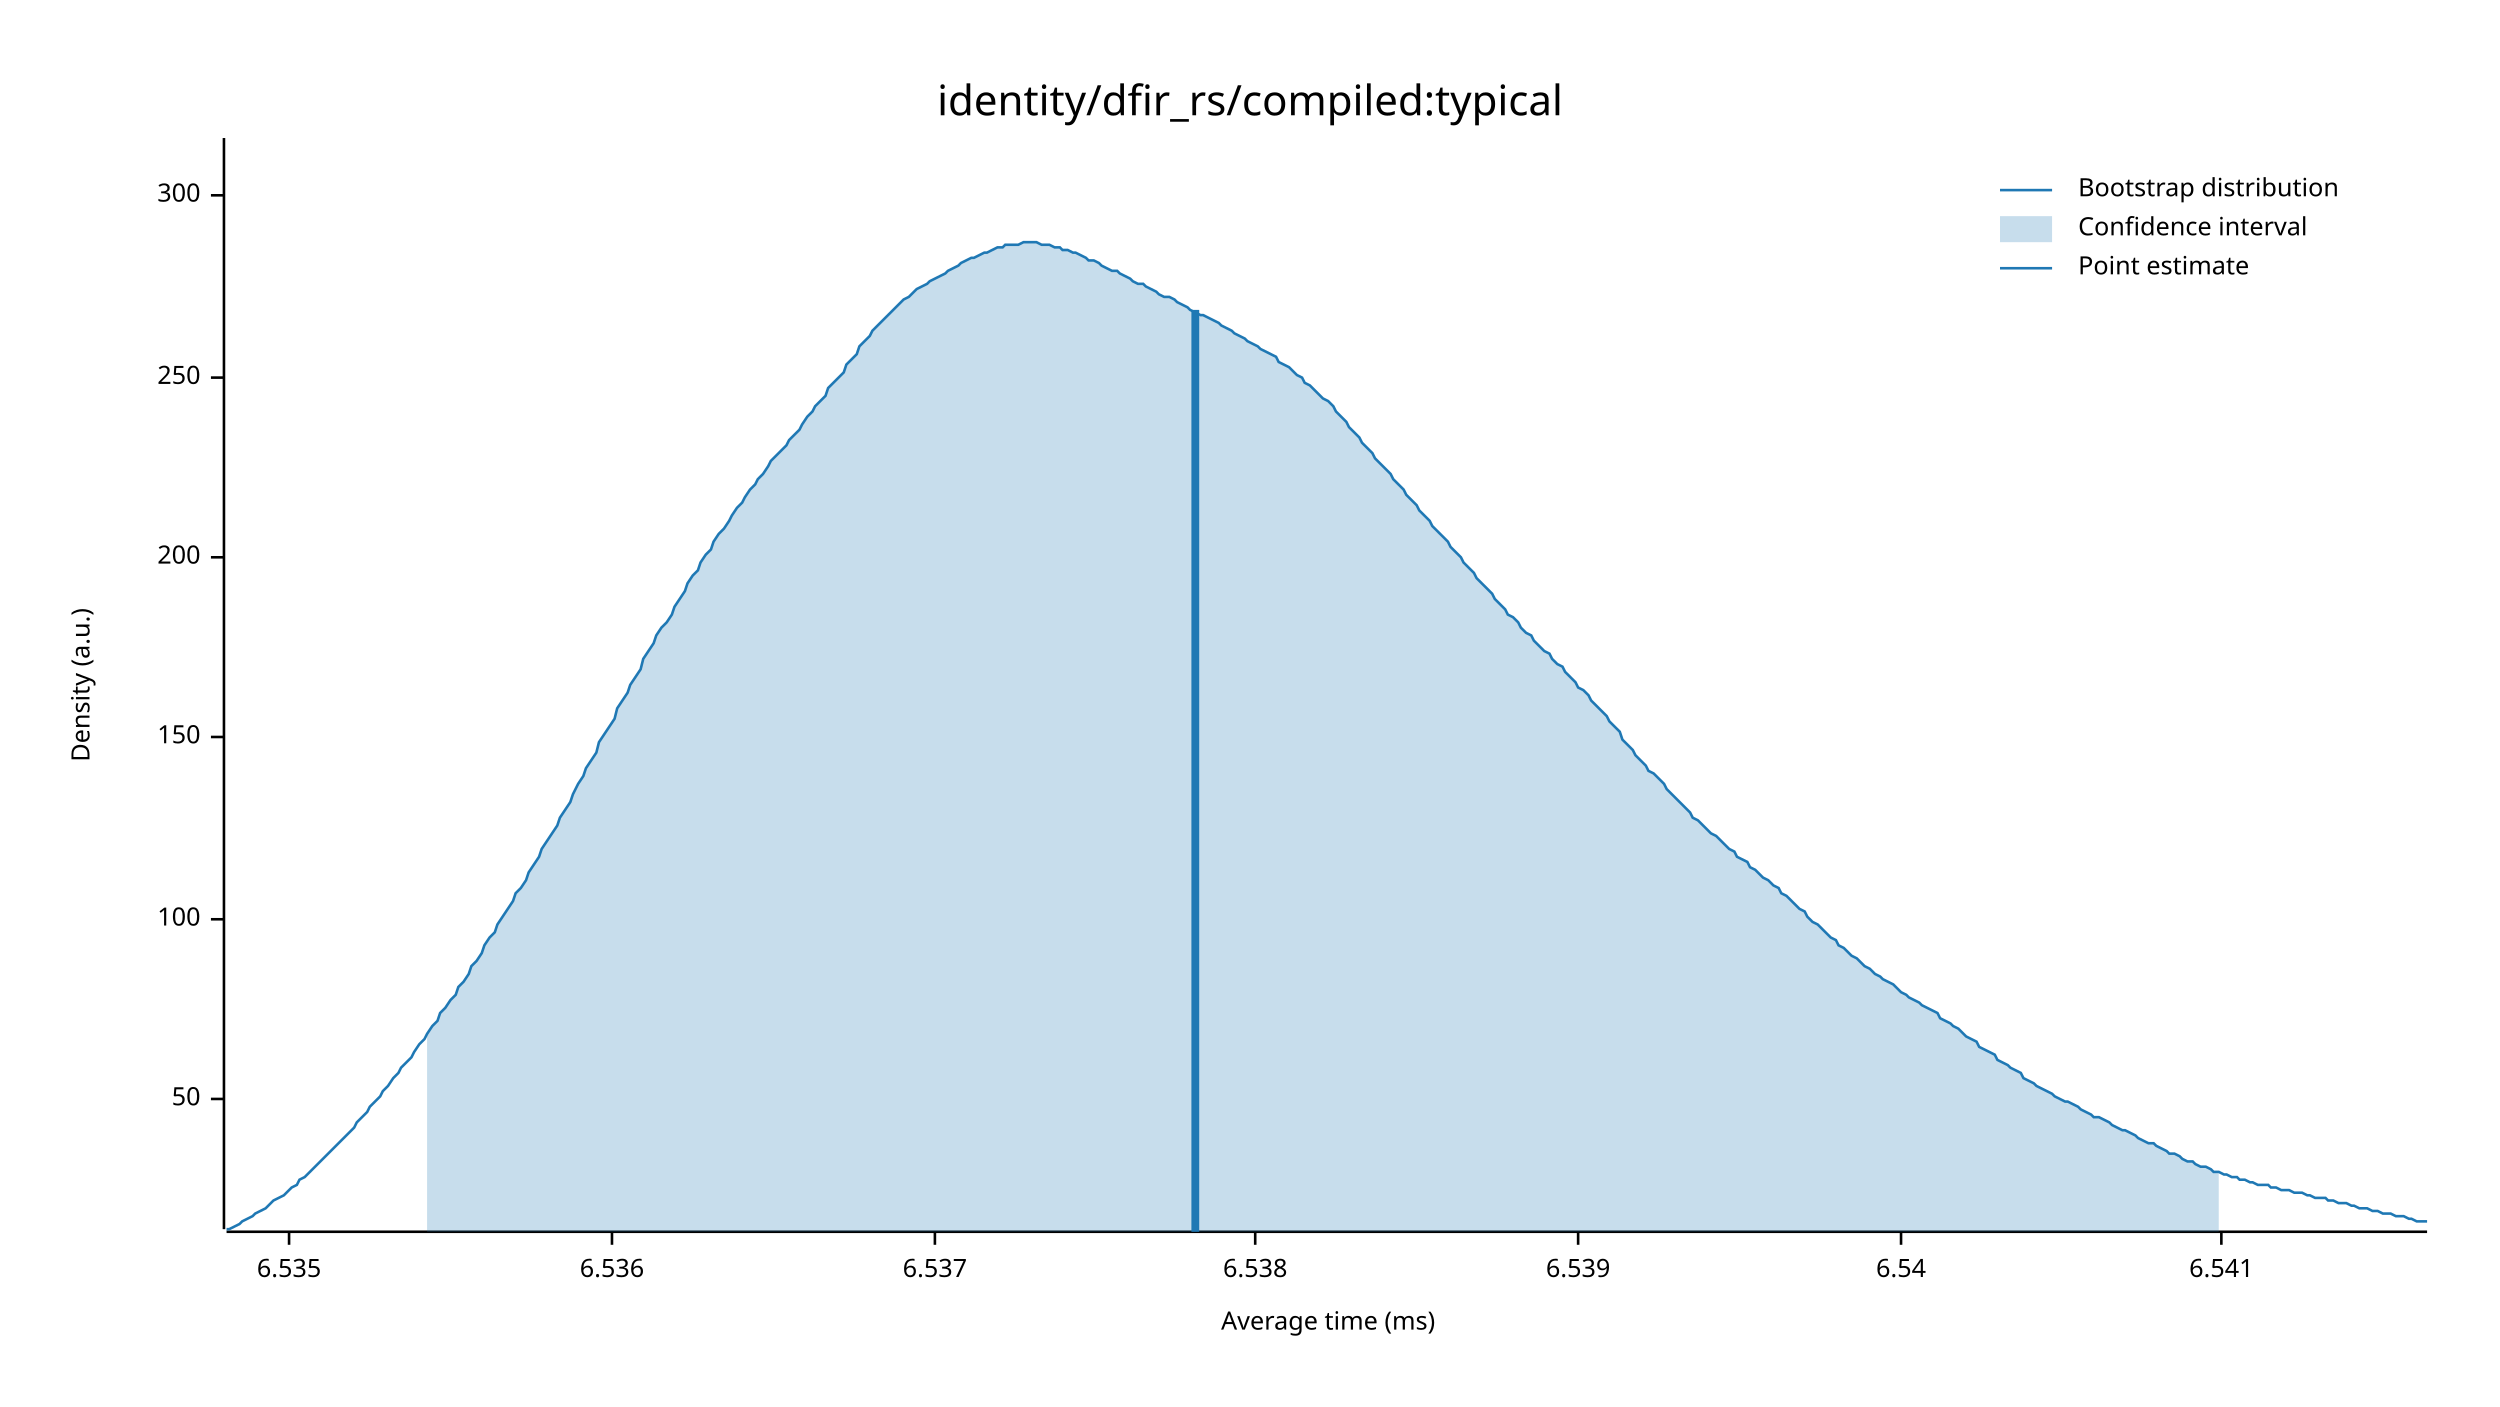
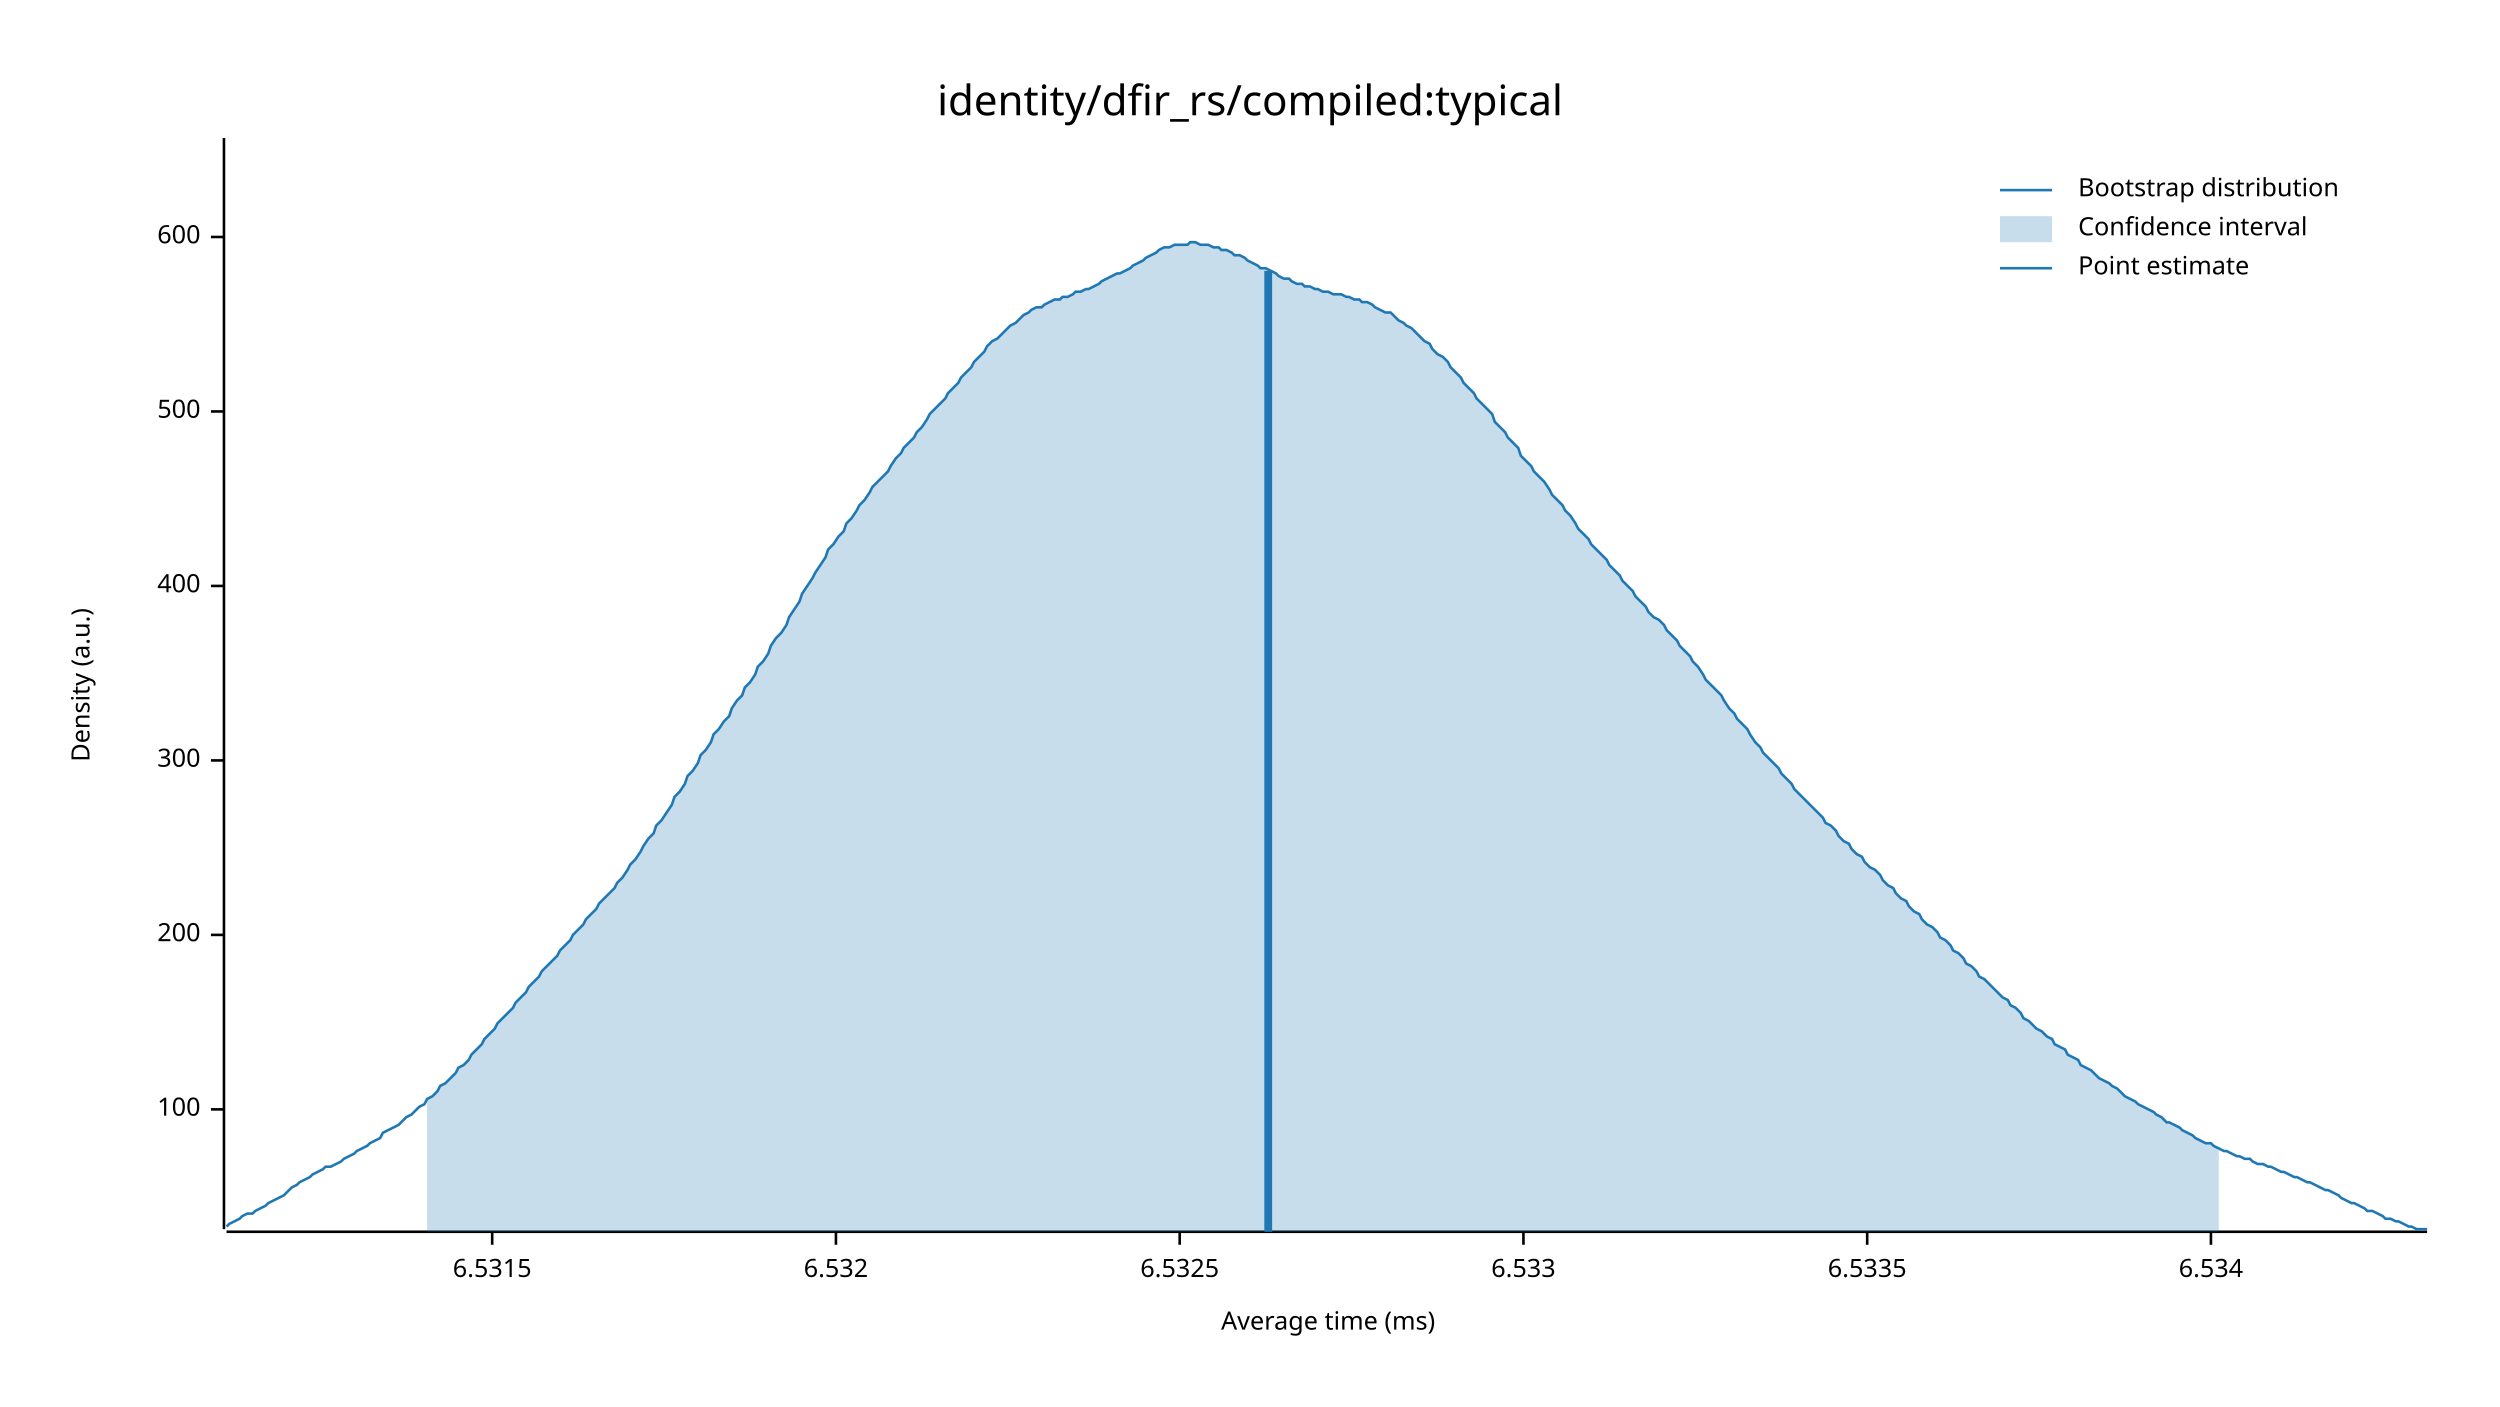
<svg xmlns="http://www.w3.org/2000/svg" width="960" height="540" viewBox="0 0 960 540">
  <text x="480" y="32" dy="0.76em" text-anchor="middle" font-family="sans-serif" font-size="16.129" opacity="1" fill="#000000">
identity/dfir_rs/compiled:typical
</text>
  <text x="27" y="263" dy="0.76em" text-anchor="middle" font-family="sans-serif" font-size="9.677" opacity="1" fill="#000000" transform="rotate(270, 27, 263)">
Density (a.u.)
</text>
  <text x="510" y="513" dy="-0.5ex" text-anchor="middle" font-family="sans-serif" font-size="9.677" opacity="1" fill="#000000">
Average time (ms)
</text>
  <polyline fill="none" opacity="1" stroke="#000000" stroke-width="1" points="86,53 86,472 " />
-   <text x="77" y="422" dy="0.5ex" text-anchor="end" font-family="sans-serif" font-size="9.677" opacity="1" fill="#000000">
- 50
- </text>
-   <polyline fill="none" opacity="1" stroke="#000000" stroke-width="1" points="81,422 86,422 " />
-   <text x="77" y="353" dy="0.5ex" text-anchor="end" font-family="sans-serif" font-size="9.677" opacity="1" fill="#000000">
+   <text x="77" y="426" dy="0.5ex" text-anchor="end" font-family="sans-serif" font-size="9.677" opacity="1" fill="#000000">
100
</text>
-   <polyline fill="none" opacity="1" stroke="#000000" stroke-width="1" points="81,353 86,353 " />
-   <text x="77" y="283" dy="0.5ex" text-anchor="end" font-family="sans-serif" font-size="9.677" opacity="1" fill="#000000">
- 150
- </text>
-   <polyline fill="none" opacity="1" stroke="#000000" stroke-width="1" points="81,283 86,283 " />
-   <text x="77" y="214" dy="0.5ex" text-anchor="end" font-family="sans-serif" font-size="9.677" opacity="1" fill="#000000">
+   <polyline fill="none" opacity="1" stroke="#000000" stroke-width="1" points="81,426 86,426 " />
+   <text x="77" y="359" dy="0.5ex" text-anchor="end" font-family="sans-serif" font-size="9.677" opacity="1" fill="#000000">
200
</text>
-   <polyline fill="none" opacity="1" stroke="#000000" stroke-width="1" points="81,214 86,214 " />
-   <text x="77" y="145" dy="0.5ex" text-anchor="end" font-family="sans-serif" font-size="9.677" opacity="1" fill="#000000">
- 250
- </text>
-   <polyline fill="none" opacity="1" stroke="#000000" stroke-width="1" points="81,145 86,145 " />
-   <text x="77" y="75" dy="0.5ex" text-anchor="end" font-family="sans-serif" font-size="9.677" opacity="1" fill="#000000">
+   <polyline fill="none" opacity="1" stroke="#000000" stroke-width="1" points="81,359 86,359 " />
+   <text x="77" y="292" dy="0.5ex" text-anchor="end" font-family="sans-serif" font-size="9.677" opacity="1" fill="#000000">
300
</text>
-   <polyline fill="none" opacity="1" stroke="#000000" stroke-width="1" points="81,75 86,75 " />
+   <polyline fill="none" opacity="1" stroke="#000000" stroke-width="1" points="81,292 86,292 " />
+   <text x="77" y="225" dy="0.5ex" text-anchor="end" font-family="sans-serif" font-size="9.677" opacity="1" fill="#000000">
+ 400
+ </text>
+   <polyline fill="none" opacity="1" stroke="#000000" stroke-width="1" points="81,225 86,225 " />
+   <text x="77" y="158" dy="0.5ex" text-anchor="end" font-family="sans-serif" font-size="9.677" opacity="1" fill="#000000">
+ 500
+ </text>
+   <polyline fill="none" opacity="1" stroke="#000000" stroke-width="1" points="81,158 86,158 " />
+   <text x="77" y="91" dy="0.5ex" text-anchor="end" font-family="sans-serif" font-size="9.677" opacity="1" fill="#000000">
+ 600
+ </text>
+   <polyline fill="none" opacity="1" stroke="#000000" stroke-width="1" points="81,91 86,91 " />
  <polyline fill="none" opacity="1" stroke="#000000" stroke-width="1" points="87,473 932,473 " />
-   <text x="111" y="483" dy="0.76em" text-anchor="middle" font-family="sans-serif" font-size="9.677" opacity="1" fill="#000000">
- 6.535
+   <text x="189" y="483" dy="0.76em" text-anchor="middle" font-family="sans-serif" font-size="9.677" opacity="1" fill="#000000">
+ 6.5315
</text>
-   <polyline fill="none" opacity="1" stroke="#000000" stroke-width="1" points="111,473 111,478 " />
-   <text x="235" y="483" dy="0.76em" text-anchor="middle" font-family="sans-serif" font-size="9.677" opacity="1" fill="#000000">
- 6.536
+   <polyline fill="none" opacity="1" stroke="#000000" stroke-width="1" points="189,473 189,478 " />
+   <text x="321" y="483" dy="0.76em" text-anchor="middle" font-family="sans-serif" font-size="9.677" opacity="1" fill="#000000">
+ 6.532
</text>
-   <polyline fill="none" opacity="1" stroke="#000000" stroke-width="1" points="235,473 235,478 " />
-   <text x="359" y="483" dy="0.76em" text-anchor="middle" font-family="sans-serif" font-size="9.677" opacity="1" fill="#000000">
- 6.537
+   <polyline fill="none" opacity="1" stroke="#000000" stroke-width="1" points="321,473 321,478 " />
+   <text x="453" y="483" dy="0.76em" text-anchor="middle" font-family="sans-serif" font-size="9.677" opacity="1" fill="#000000">
+ 6.5325
</text>
-   <polyline fill="none" opacity="1" stroke="#000000" stroke-width="1" points="359,473 359,478 " />
-   <text x="482" y="483" dy="0.76em" text-anchor="middle" font-family="sans-serif" font-size="9.677" opacity="1" fill="#000000">
- 6.538
+   <polyline fill="none" opacity="1" stroke="#000000" stroke-width="1" points="453,473 453,478 " />
+   <text x="585" y="483" dy="0.76em" text-anchor="middle" font-family="sans-serif" font-size="9.677" opacity="1" fill="#000000">
+ 6.533
</text>
-   <polyline fill="none" opacity="1" stroke="#000000" stroke-width="1" points="482,473 482,478 " />
-   <text x="606" y="483" dy="0.76em" text-anchor="middle" font-family="sans-serif" font-size="9.677" opacity="1" fill="#000000">
- 6.539
+   <polyline fill="none" opacity="1" stroke="#000000" stroke-width="1" points="585,473 585,478 " />
+   <text x="717" y="483" dy="0.76em" text-anchor="middle" font-family="sans-serif" font-size="9.677" opacity="1" fill="#000000">
+ 6.5335
</text>
-   <polyline fill="none" opacity="1" stroke="#000000" stroke-width="1" points="606,473 606,478 " />
-   <text x="730" y="483" dy="0.76em" text-anchor="middle" font-family="sans-serif" font-size="9.677" opacity="1" fill="#000000">
- 6.54
+   <polyline fill="none" opacity="1" stroke="#000000" stroke-width="1" points="717,473 717,478 " />
+   <text x="849" y="483" dy="0.76em" text-anchor="middle" font-family="sans-serif" font-size="9.677" opacity="1" fill="#000000">
+ 6.534
</text>
-   <polyline fill="none" opacity="1" stroke="#000000" stroke-width="1" points="730,473 730,478 " />
-   <text x="853" y="483" dy="0.76em" text-anchor="middle" font-family="sans-serif" font-size="9.677" opacity="1" fill="#000000">
- 6.541
- </text>
-   <polyline fill="none" opacity="1" stroke="#000000" stroke-width="1" points="853,473 853,478 " />
-   <polyline fill="none" opacity="1" stroke="#1F78B4" stroke-width="1" points="87,472 88,472 90,471 92,470 93,469 95,468 97,467 98,466 100,465 102,464 103,463 105,461 107,460 109,459 110,458 112,456 114,455 115,453 117,452 119,450 120,449 122,447 124,445 125,444 127,442 129,440 131,438 132,437 134,435 136,433 137,431 139,429 141,427 142,425 144,423 146,421 147,419 149,417 151,414 153,412 154,410 156,408 158,406 159,404 161,401 163,399 164,397 166,394 168,392 169,389 171,387 173,384 175,382 176,379 178,377 180,374 181,371 183,369 185,366 186,363 188,360 190,358 191,355 193,352 195,349 197,346 198,343 200,341 202,338 203,335 205,332 207,329 208,326 210,323 212,320 214,317 215,314 217,311 219,308 220,305 222,301 224,298 225,295 227,292 229,289 230,285 232,282 234,279 236,276 237,272 239,269 241,266 242,263 244,260 246,257 247,253 249,250 251,247 252,244 254,241 256,239 258,236 259,233 261,230 263,227 264,224 266,221 268,219 269,216 271,213 273,211 274,208 276,205 278,203 280,200 281,198 283,195 285,193 286,191 288,188 290,186 291,184 293,182 295,179 296,177 298,175 300,173 302,171 303,169 305,167 307,165 308,163 310,160 312,158 313,156 315,154 317,152 318,149 320,147 322,145 324,143 325,140 327,138 329,136 330,133 332,131 334,129 335,127 337,125 339,123 341,121 342,120 344,118 346,116 347,115 349,114 351,112 352,111 354,110 356,109 357,108 359,107 361,106 363,105 364,104 366,103 368,102 369,101 371,100 373,99 374,99 376,98 378,97 379,97 381,96 383,95 385,95 386,94 388,94 390,94 391,94 393,93 395,93 396,93 398,93 400,94 401,94 403,94 405,95 407,95 408,96 410,96 412,97 413,97 415,98 417,99 418,100 420,100 422,101 423,102 425,103 427,104 429,104 430,105 432,106 434,107 435,108 437,109 439,109 440,110 442,111 444,112 445,113 447,114 449,114 451,115 452,116 454,117 456,118 457,119 459,120 461,121 462,121 464,122 466,123 468,124 469,125 471,126 473,127 474,128 476,129 478,130 479,131 481,132 483,133 484,134 486,135 488,136 490,137 491,139 493,140 495,141 496,142 498,144 500,145 501,147 503,148 505,150 506,151 508,153 510,154 512,156 513,158 515,160 517,162 518,164 520,166 522,168 523,170 525,172 527,174 528,176 530,178 532,180 534,182 535,184 537,186 539,188 540,190 542,192 544,194 545,196 547,198 549,200 550,202 552,204 554,206 556,208 557,210 559,212 561,214 562,216 564,218 566,220 567,222 569,224 571,226 573,228 574,230 576,232 578,234 579,236 581,237 583,239 584,241 586,243 588,244 589,246 591,248 593,250 595,251 596,253 598,255 600,256 601,258 603,260 605,262 606,264 608,265 610,267 611,269 613,271 615,273 617,275 618,277 620,279 622,281 623,284 625,286 627,288 628,290 630,292 632,294 633,296 635,297 637,299 639,301 640,303 642,305 644,307 645,308 647,310 649,312 650,314 652,315 654,317 655,318 657,320 659,321 661,323 662,324 664,326 666,327 667,329 669,330 671,331 672,333 674,334 676,336 677,337 679,338 681,340 683,341 684,343 686,344 688,346 689,347 691,349 693,350 694,352 696,354 698,355 700,357 701,358 703,360 705,361 706,363 708,364 710,366 711,367 713,368 715,370 716,371 718,372 720,374 722,375 723,376 725,377 727,378 728,379 730,381 732,382 733,383 735,384 737,385 738,386 740,387 742,388 744,389 745,391 747,392 749,393 750,394 752,395 754,397 755,398 757,399 759,400 760,402 762,403 764,404 766,405 767,407 769,408 771,409 772,410 774,411 776,412 777,414 779,415 781,416 782,417 784,418 786,419 788,420 789,421 791,422 793,423 794,423 796,424 798,425 799,426 801,427 803,428 804,429 806,429 808,430 810,431 811,432 813,433 815,434 816,434 818,435 820,436 821,437 823,438 825,439 827,439 828,440 830,441 832,442 833,443 835,443 837,444 838,445 840,446 842,446 843,447 845,448 847,448 849,449 850,450 852,450 854,451 855,451 857,452 859,452 860,453 862,453 864,454 865,454 867,455 869,455 871,455 872,456 874,456 876,457 877,457 879,457 881,458 882,458 884,458 886,459 887,459 889,460 891,460 893,460 894,461 896,461 898,462 899,462 901,462 903,463 904,463 906,464 908,464 909,464 911,465 913,465 915,466 916,466 918,466 920,467 921,467 923,467 925,468 926,468 928,469 930,469 932,469 " />
-   <polygon opacity="0.25" fill="#1F78B4" points="164,397 166,394 168,392 169,389 171,387 173,384 175,382 176,379 178,377 180,374 181,371 183,369 185,366 186,363 188,360 190,358 191,355 193,352 195,349 197,346 198,343 200,341 202,338 203,335 205,332 207,329 208,326 210,323 212,320 214,317 215,314 217,311 219,308 220,305 222,301 224,298 225,295 227,292 229,289 230,285 232,282 234,279 236,276 237,272 239,269 241,266 242,263 244,260 246,257 247,253 249,250 251,247 252,244 254,241 256,239 258,236 259,233 261,230 263,227 264,224 266,221 268,219 269,216 271,213 273,211 274,208 276,205 278,203 280,200 281,198 283,195 285,193 286,191 288,188 290,186 291,184 293,182 295,179 296,177 298,175 300,173 302,171 303,169 305,167 307,165 308,163 310,160 312,158 313,156 315,154 317,152 318,149 320,147 322,145 324,143 325,140 327,138 329,136 330,133 332,131 334,129 335,127 337,125 339,123 341,121 342,120 344,118 346,116 347,115 349,114 351,112 352,111 354,110 356,109 357,108 359,107 361,106 363,105 364,104 366,103 368,102 369,101 371,100 373,99 374,99 376,98 378,97 379,97 381,96 383,95 385,95 386,94 388,94 390,94 391,94 393,93 395,93 396,93 398,93 400,94 401,94 403,94 405,95 407,95 408,96 410,96 412,97 413,97 415,98 417,99 418,100 420,100 422,101 423,102 425,103 427,104 429,104 430,105 432,106 434,107 435,108 437,109 439,109 440,110 442,111 444,112 445,113 447,114 449,114 451,115 452,116 454,117 456,118 457,119 459,120 461,121 462,121 464,122 466,123 468,124 469,125 471,126 473,127 474,128 476,129 478,130 479,131 481,132 483,133 484,134 486,135 488,136 490,137 491,139 493,140 495,141 496,142 498,144 500,145 501,147 503,148 505,150 506,151 508,153 510,154 512,156 513,158 515,160 517,162 518,164 520,166 522,168 523,170 525,172 527,174 528,176 530,178 532,180 534,182 535,184 537,186 539,188 540,190 542,192 544,194 545,196 547,198 549,200 550,202 552,204 554,206 556,208 557,210 559,212 561,214 562,216 564,218 566,220 567,222 569,224 571,226 573,228 574,230 576,232 578,234 579,236 581,237 583,239 584,241 586,243 588,244 589,246 591,248 593,250 595,251 596,253 598,255 600,256 601,258 603,260 605,262 606,264 608,265 610,267 611,269 613,271 615,273 617,275 618,277 620,279 622,281 623,284 625,286 627,288 628,290 630,292 632,294 633,296 635,297 637,299 639,301 640,303 642,305 644,307 645,308 647,310 649,312 650,314 652,315 654,317 655,318 657,320 659,321 661,323 662,324 664,326 666,327 667,329 669,330 671,331 672,333 674,334 676,336 677,337 679,338 681,340 683,341 684,343 686,344 688,346 689,347 691,349 693,350 694,352 696,354 698,355 700,357 701,358 703,360 705,361 706,363 708,364 710,366 711,367 713,368 715,370 716,371 718,372 720,374 722,375 723,376 725,377 727,378 728,379 730,381 732,382 733,383 735,384 737,385 738,386 740,387 742,388 744,389 745,391 747,392 749,393 750,394 752,395 754,397 755,398 757,399 759,400 760,402 762,403 764,404 766,405 767,407 769,408 771,409 772,410 774,411 776,412 777,414 779,415 781,416 782,417 784,418 786,419 788,420 789,421 791,422 793,423 794,423 796,424 798,425 799,426 801,427 803,428 804,429 806,429 808,430 810,431 811,432 813,433 815,434 816,434 818,435 820,436 821,437 823,438 825,439 827,439 828,440 830,441 832,442 833,443 835,443 837,444 838,445 840,446 842,446 843,447 845,448 847,448 849,449 850,450 852,450 852,473 164,473 " />
-   <polyline fill="none" opacity="1" stroke="#1F78B4" stroke-width="3" points="459,473 459,119 " />
+   <polyline fill="none" opacity="1" stroke="#000000" stroke-width="1" points="849,473 849,478 " />
+   <polyline fill="none" opacity="1" stroke="#1F78B4" stroke-width="1" points="87,471 88,470 90,469 92,468 93,467 95,466 97,466 98,465 100,464 102,463 103,462 105,461 107,460 109,459 110,458 112,456 114,455 115,454 117,453 119,452 120,451 122,450 124,449 125,448 127,448 129,447 131,446 132,445 134,444 136,443 137,442 139,441 141,440 142,439 144,438 146,437 147,435 149,434 151,433 153,432 154,431 156,429 158,428 159,427 161,425 163,424 164,422 166,421 168,419 169,417 171,416 173,414 175,412 176,410 178,409 180,407 181,405 183,403 185,401 186,399 188,397 190,395 191,393 193,391 195,389 197,387 198,385 200,383 202,381 203,379 205,377 207,375 208,373 210,371 212,369 214,367 215,365 217,363 219,361 220,359 222,357 224,355 225,353 227,351 229,349 230,347 232,345 234,343 236,341 237,339 239,337 241,334 242,332 244,330 246,327 247,325 249,322 251,320 252,317 254,315 256,312 258,309 259,306 261,304 263,301 264,298 266,296 268,293 269,290 271,288 273,285 274,282 276,280 278,277 280,275 281,272 283,269 285,267 286,264 288,262 290,259 291,256 293,254 295,251 296,248 298,245 300,243 302,240 303,237 305,234 307,231 308,228 310,225 312,222 313,220 315,217 317,214 318,211 320,209 322,206 324,204 325,201 327,199 329,196 330,194 332,192 334,189 335,187 337,185 339,183 341,181 342,179 344,176 346,174 347,172 349,170 351,168 352,166 354,164 356,161 357,159 359,157 361,155 363,153 364,151 366,149 368,147 369,145 371,143 373,141 374,139 376,137 378,135 379,133 381,131 383,130 385,128 386,127 388,125 390,124 391,123 393,121 395,120 396,119 398,118 400,118 401,117 403,116 405,115 407,115 408,114 410,114 412,113 413,112 415,112 417,111 418,111 420,110 422,109 423,108 425,107 427,106 429,105 430,105 432,104 434,103 435,102 437,101 439,100 440,99 442,98 444,97 445,96 447,95 449,95 451,94 452,94 454,94 456,94 457,93 459,93 461,94 462,94 464,94 466,95 468,95 469,96 471,96 473,97 474,98 476,98 478,99 479,100 481,101 483,102 484,103 486,103 488,104 490,105 491,106 493,107 495,107 496,108 498,109 500,109 501,110 503,110 505,111 506,111 508,112 510,112 512,113 513,113 515,113 517,114 518,114 520,115 522,115 523,116 525,116 527,117 528,118 530,119 532,120 534,120 535,121 537,123 539,124 540,125 542,126 544,128 545,129 547,131 549,132 550,134 552,136 554,137 556,139 557,141 559,143 561,145 562,147 564,149 566,151 567,153 569,155 571,157 573,159 574,162 576,164 578,166 579,168 581,170 583,172 584,175 586,177 588,179 589,181 591,183 593,185 595,188 596,190 598,192 600,194 601,196 603,198 605,201 606,203 608,205 610,207 611,209 613,211 615,213 617,215 618,217 620,219 622,221 623,223 625,225 627,227 628,229 630,231 632,233 633,235 635,237 637,238 639,240 640,242 642,244 644,246 645,248 647,250 649,252 650,254 652,256 654,259 655,261 657,263 659,265 661,267 662,269 664,272 666,274 667,276 669,278 671,280 672,282 674,285 676,287 677,289 679,291 681,293 683,295 684,297 686,299 688,301 689,303 691,305 693,307 694,308 696,310 698,312 700,314 701,316 703,317 705,319 706,321 708,323 710,324 711,326 713,328 715,329 716,331 718,333 720,334 722,336 723,338 725,340 727,341 728,343 730,345 732,346 733,348 735,350 737,351 738,353 740,355 742,356 744,358 745,360 747,361 749,363 750,365 752,366 754,368 755,370 757,371 759,373 760,375 762,376 764,378 766,380 767,381 769,383 771,384 772,386 774,387 776,389 777,391 779,392 781,394 782,395 784,396 786,398 788,399 789,401 791,402 793,403 794,405 796,406 798,407 799,409 801,410 803,411 804,412 806,414 808,415 810,416 811,417 813,418 815,420 816,421 818,422 820,423 821,424 823,425 825,426 827,427 828,428 830,429 832,431 833,431 835,432 837,433 838,434 840,435 842,436 843,437 845,438 847,439 849,439 850,440 852,441 854,442 855,442 857,443 859,444 860,444 862,445 864,445 865,446 867,447 869,447 871,448 872,448 874,449 876,450 877,450 879,451 881,452 882,452 884,453 886,454 887,454 889,455 891,456 893,457 894,457 896,458 898,459 899,460 901,461 903,462 904,462 906,463 908,464 909,465 911,465 913,466 915,467 916,468 918,468 920,469 921,469 923,470 925,471 926,471 928,472 930,472 932,472 " />
+   <polygon opacity="0.25" fill="#1F78B4" points="164,422 166,421 168,419 169,417 171,416 173,414 175,412 176,410 178,409 180,407 181,405 183,403 185,401 186,399 188,397 190,395 191,393 193,391 195,389 197,387 198,385 200,383 202,381 203,379 205,377 207,375 208,373 210,371 212,369 214,367 215,365 217,363 219,361 220,359 222,357 224,355 225,353 227,351 229,349 230,347 232,345 234,343 236,341 237,339 239,337 241,334 242,332 244,330 246,327 247,325 249,322 251,320 252,317 254,315 256,312 258,309 259,306 261,304 263,301 264,298 266,296 268,293 269,290 271,288 273,285 274,282 276,280 278,277 280,275 281,272 283,269 285,267 286,264 288,262 290,259 291,256 293,254 295,251 296,248 298,245 300,243 302,240 303,237 305,234 307,231 308,228 310,225 312,222 313,220 315,217 317,214 318,211 320,209 322,206 324,204 325,201 327,199 329,196 330,194 332,192 334,189 335,187 337,185 339,183 341,181 342,179 344,176 346,174 347,172 349,170 351,168 352,166 354,164 356,161 357,159 359,157 361,155 363,153 364,151 366,149 368,147 369,145 371,143 373,141 374,139 376,137 378,135 379,133 381,131 383,130 385,128 386,127 388,125 390,124 391,123 393,121 395,120 396,119 398,118 400,118 401,117 403,116 405,115 407,115 408,114 410,114 412,113 413,112 415,112 417,111 418,111 420,110 422,109 423,108 425,107 427,106 429,105 430,105 432,104 434,103 435,102 437,101 439,100 440,99 442,98 444,97 445,96 447,95 449,95 451,94 452,94 454,94 456,94 457,93 459,93 461,94 462,94 464,94 466,95 468,95 469,96 471,96 473,97 474,98 476,98 478,99 479,100 481,101 483,102 484,103 486,103 488,104 490,105 491,106 493,107 495,107 496,108 498,109 500,109 501,110 503,110 505,111 506,111 508,112 510,112 512,113 513,113 515,113 517,114 518,114 520,115 522,115 523,116 525,116 527,117 528,118 530,119 532,120 534,120 535,121 537,123 539,124 540,125 542,126 544,128 545,129 547,131 549,132 550,134 552,136 554,137 556,139 557,141 559,143 561,145 562,147 564,149 566,151 567,153 569,155 571,157 573,159 574,162 576,164 578,166 579,168 581,170 583,172 584,175 586,177 588,179 589,181 591,183 593,185 595,188 596,190 598,192 600,194 601,196 603,198 605,201 606,203 608,205 610,207 611,209 613,211 615,213 617,215 618,217 620,219 622,221 623,223 625,225 627,227 628,229 630,231 632,233 633,235 635,237 637,238 639,240 640,242 642,244 644,246 645,248 647,250 649,252 650,254 652,256 654,259 655,261 657,263 659,265 661,267 662,269 664,272 666,274 667,276 669,278 671,280 672,282 674,285 676,287 677,289 679,291 681,293 683,295 684,297 686,299 688,301 689,303 691,305 693,307 694,308 696,310 698,312 700,314 701,316 703,317 705,319 706,321 708,323 710,324 711,326 713,328 715,329 716,331 718,333 720,334 722,336 723,338 725,340 727,341 728,343 730,345 732,346 733,348 735,350 737,351 738,353 740,355 742,356 744,358 745,360 747,361 749,363 750,365 752,366 754,368 755,370 757,371 759,373 760,375 762,376 764,378 766,380 767,381 769,383 771,384 772,386 774,387 776,389 777,391 779,392 781,394 782,395 784,396 786,398 788,399 789,401 791,402 793,403 794,405 796,406 798,407 799,409 801,410 803,411 804,412 806,414 808,415 810,416 811,417 813,418 815,420 816,421 818,422 820,423 821,424 823,425 825,426 827,427 828,428 830,429 832,431 833,431 835,432 837,433 838,434 840,435 842,436 843,437 845,438 847,439 849,439 850,440 852,441 852,473 164,473 " />
+   <polyline fill="none" opacity="1" stroke="#1F78B4" stroke-width="3" points="487,473 487,104 " />
  <text x="798" y="68" dy="0.76em" text-anchor="start" font-family="sans-serif" font-size="9.677" opacity="1" fill="#000000">
Bootstrap distribution
</text>
  <text x="798" y="83" dy="0.76em" text-anchor="start" font-family="sans-serif" font-size="9.677" opacity="1" fill="#000000">
Confidence interval
</text>
  <text x="798" y="98" dy="0.76em" text-anchor="start" font-family="sans-serif" font-size="9.677" opacity="1" fill="#000000">
Point estimate
</text>
  <polyline fill="none" opacity="1" stroke="#1F78B4" stroke-width="1" points="768,73 788,73 " />
  <rect x="768" y="83" width="20" height="10" opacity="0.25" fill="#1F78B4" stroke="none" />
  <polyline fill="none" opacity="1" stroke="#1F78B4" stroke-width="1" points="768,103 788,103 " />
</svg>
